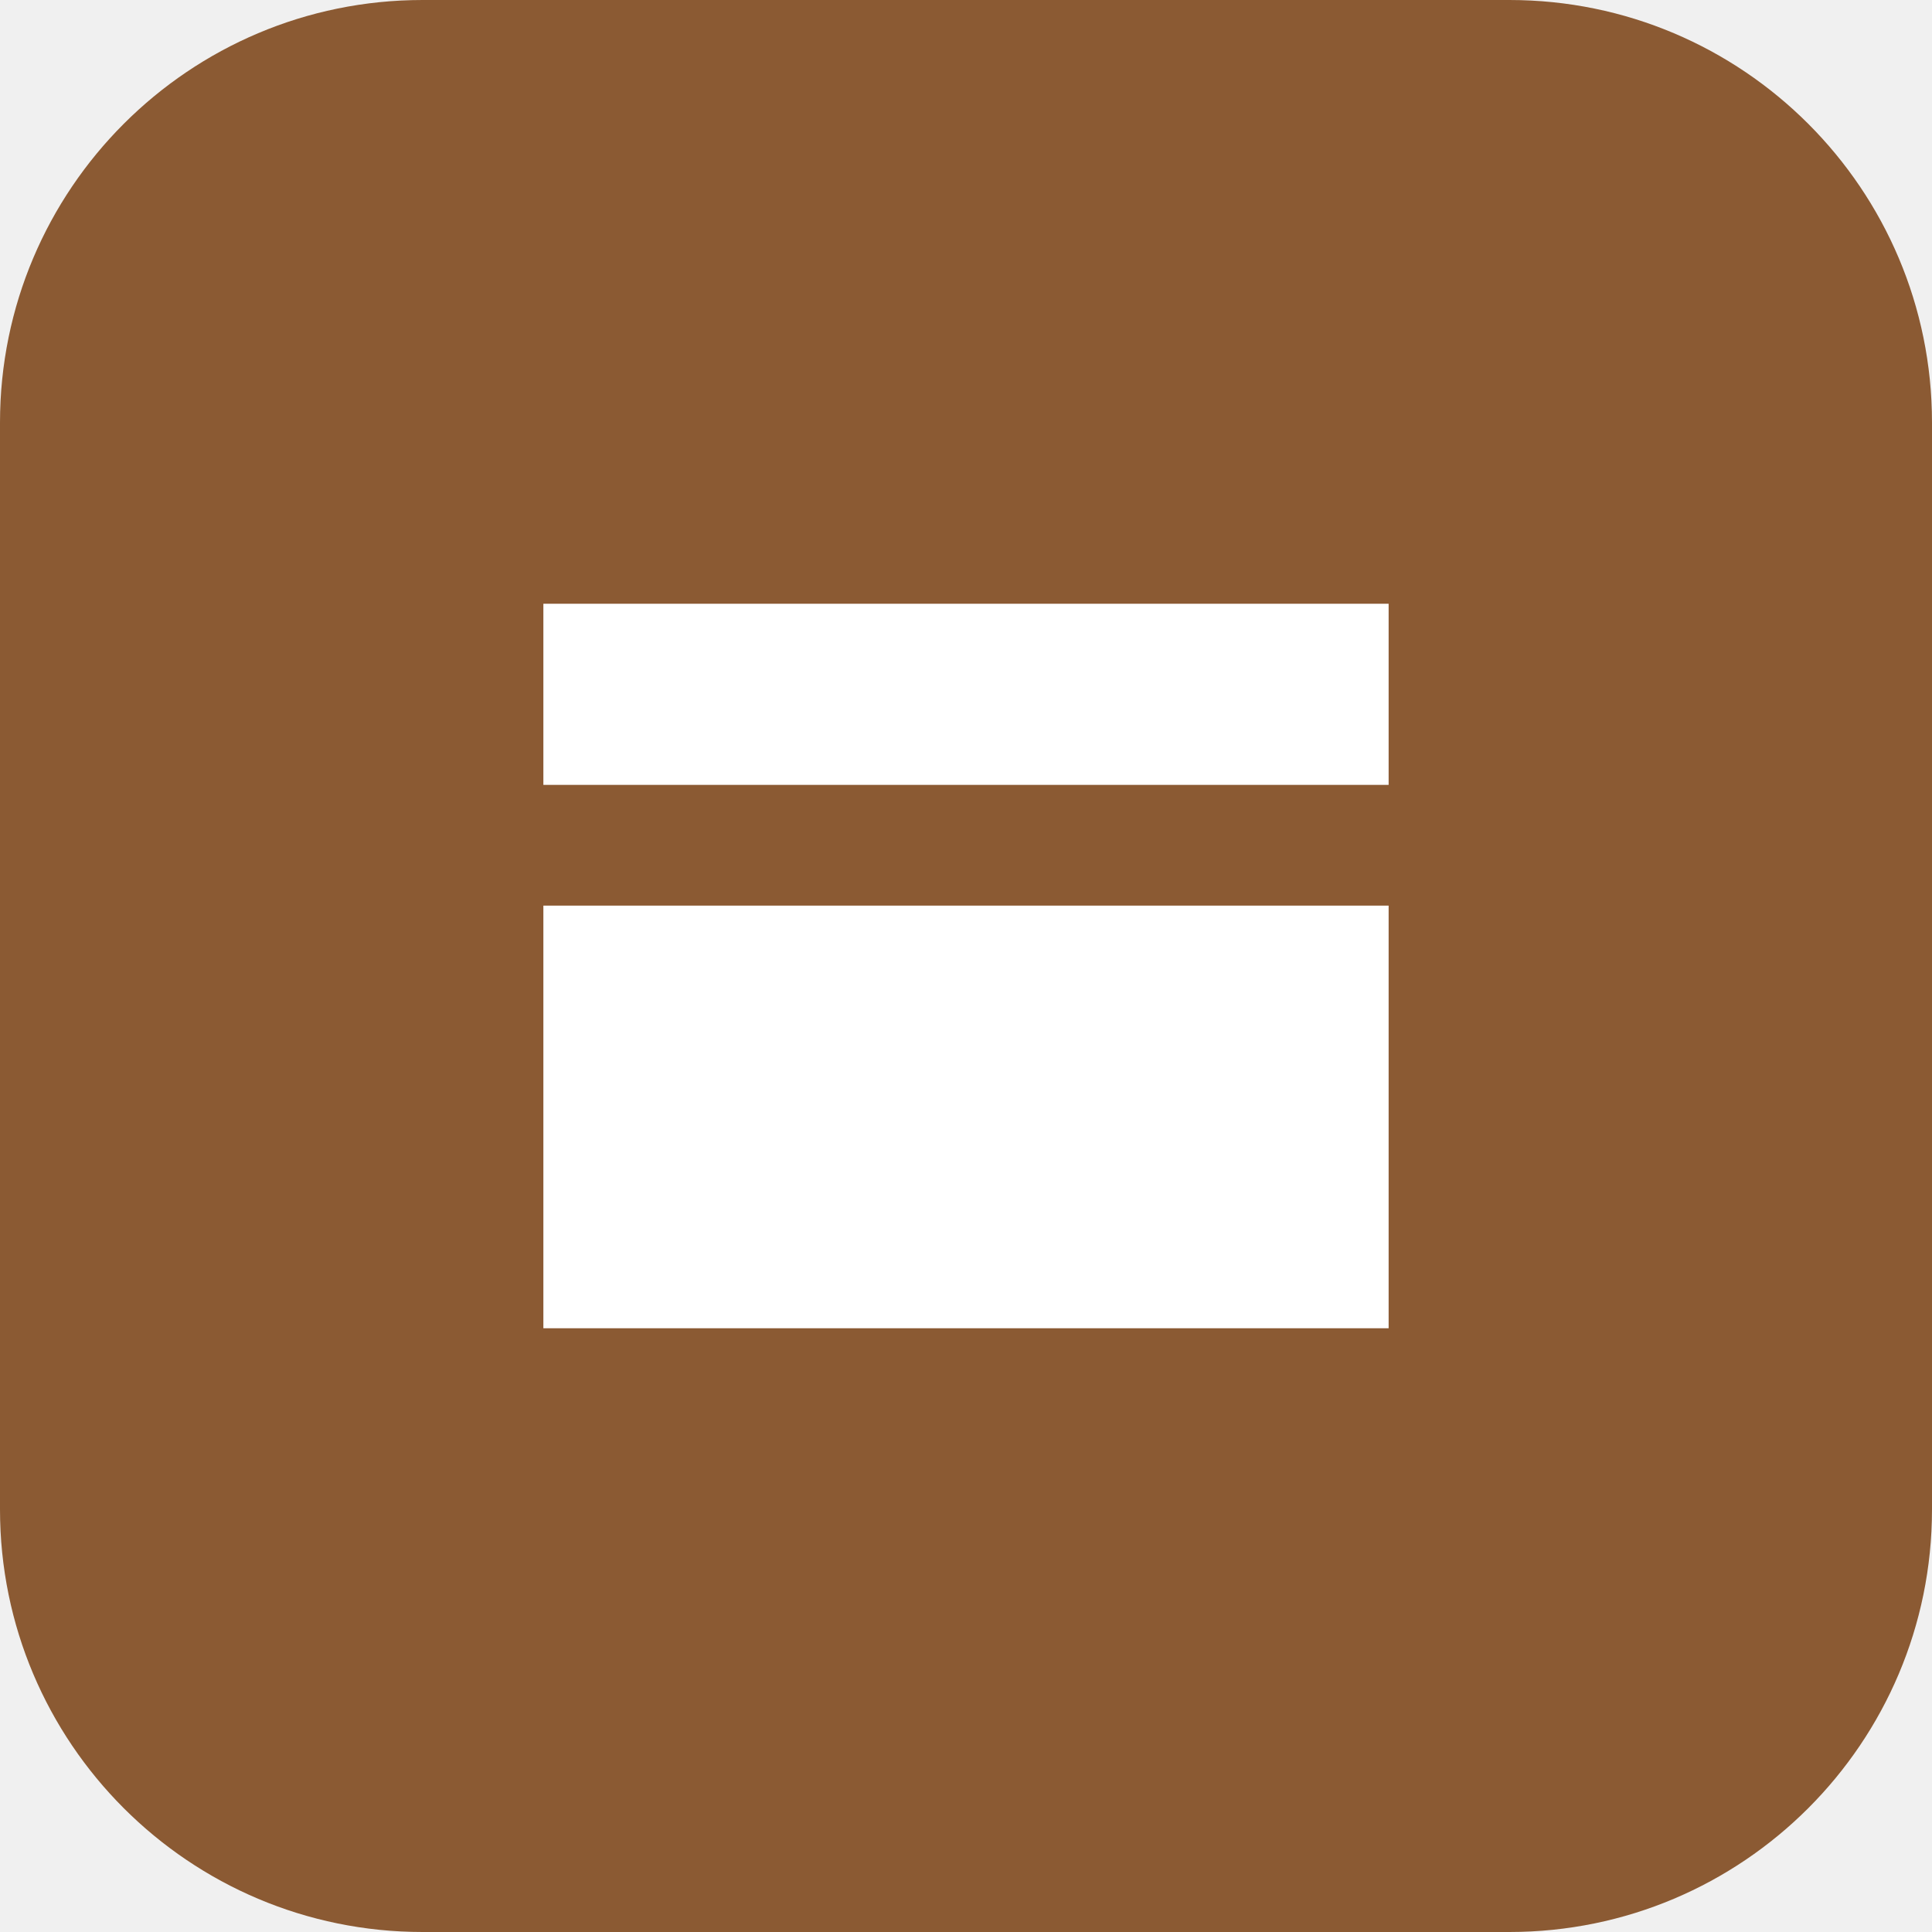
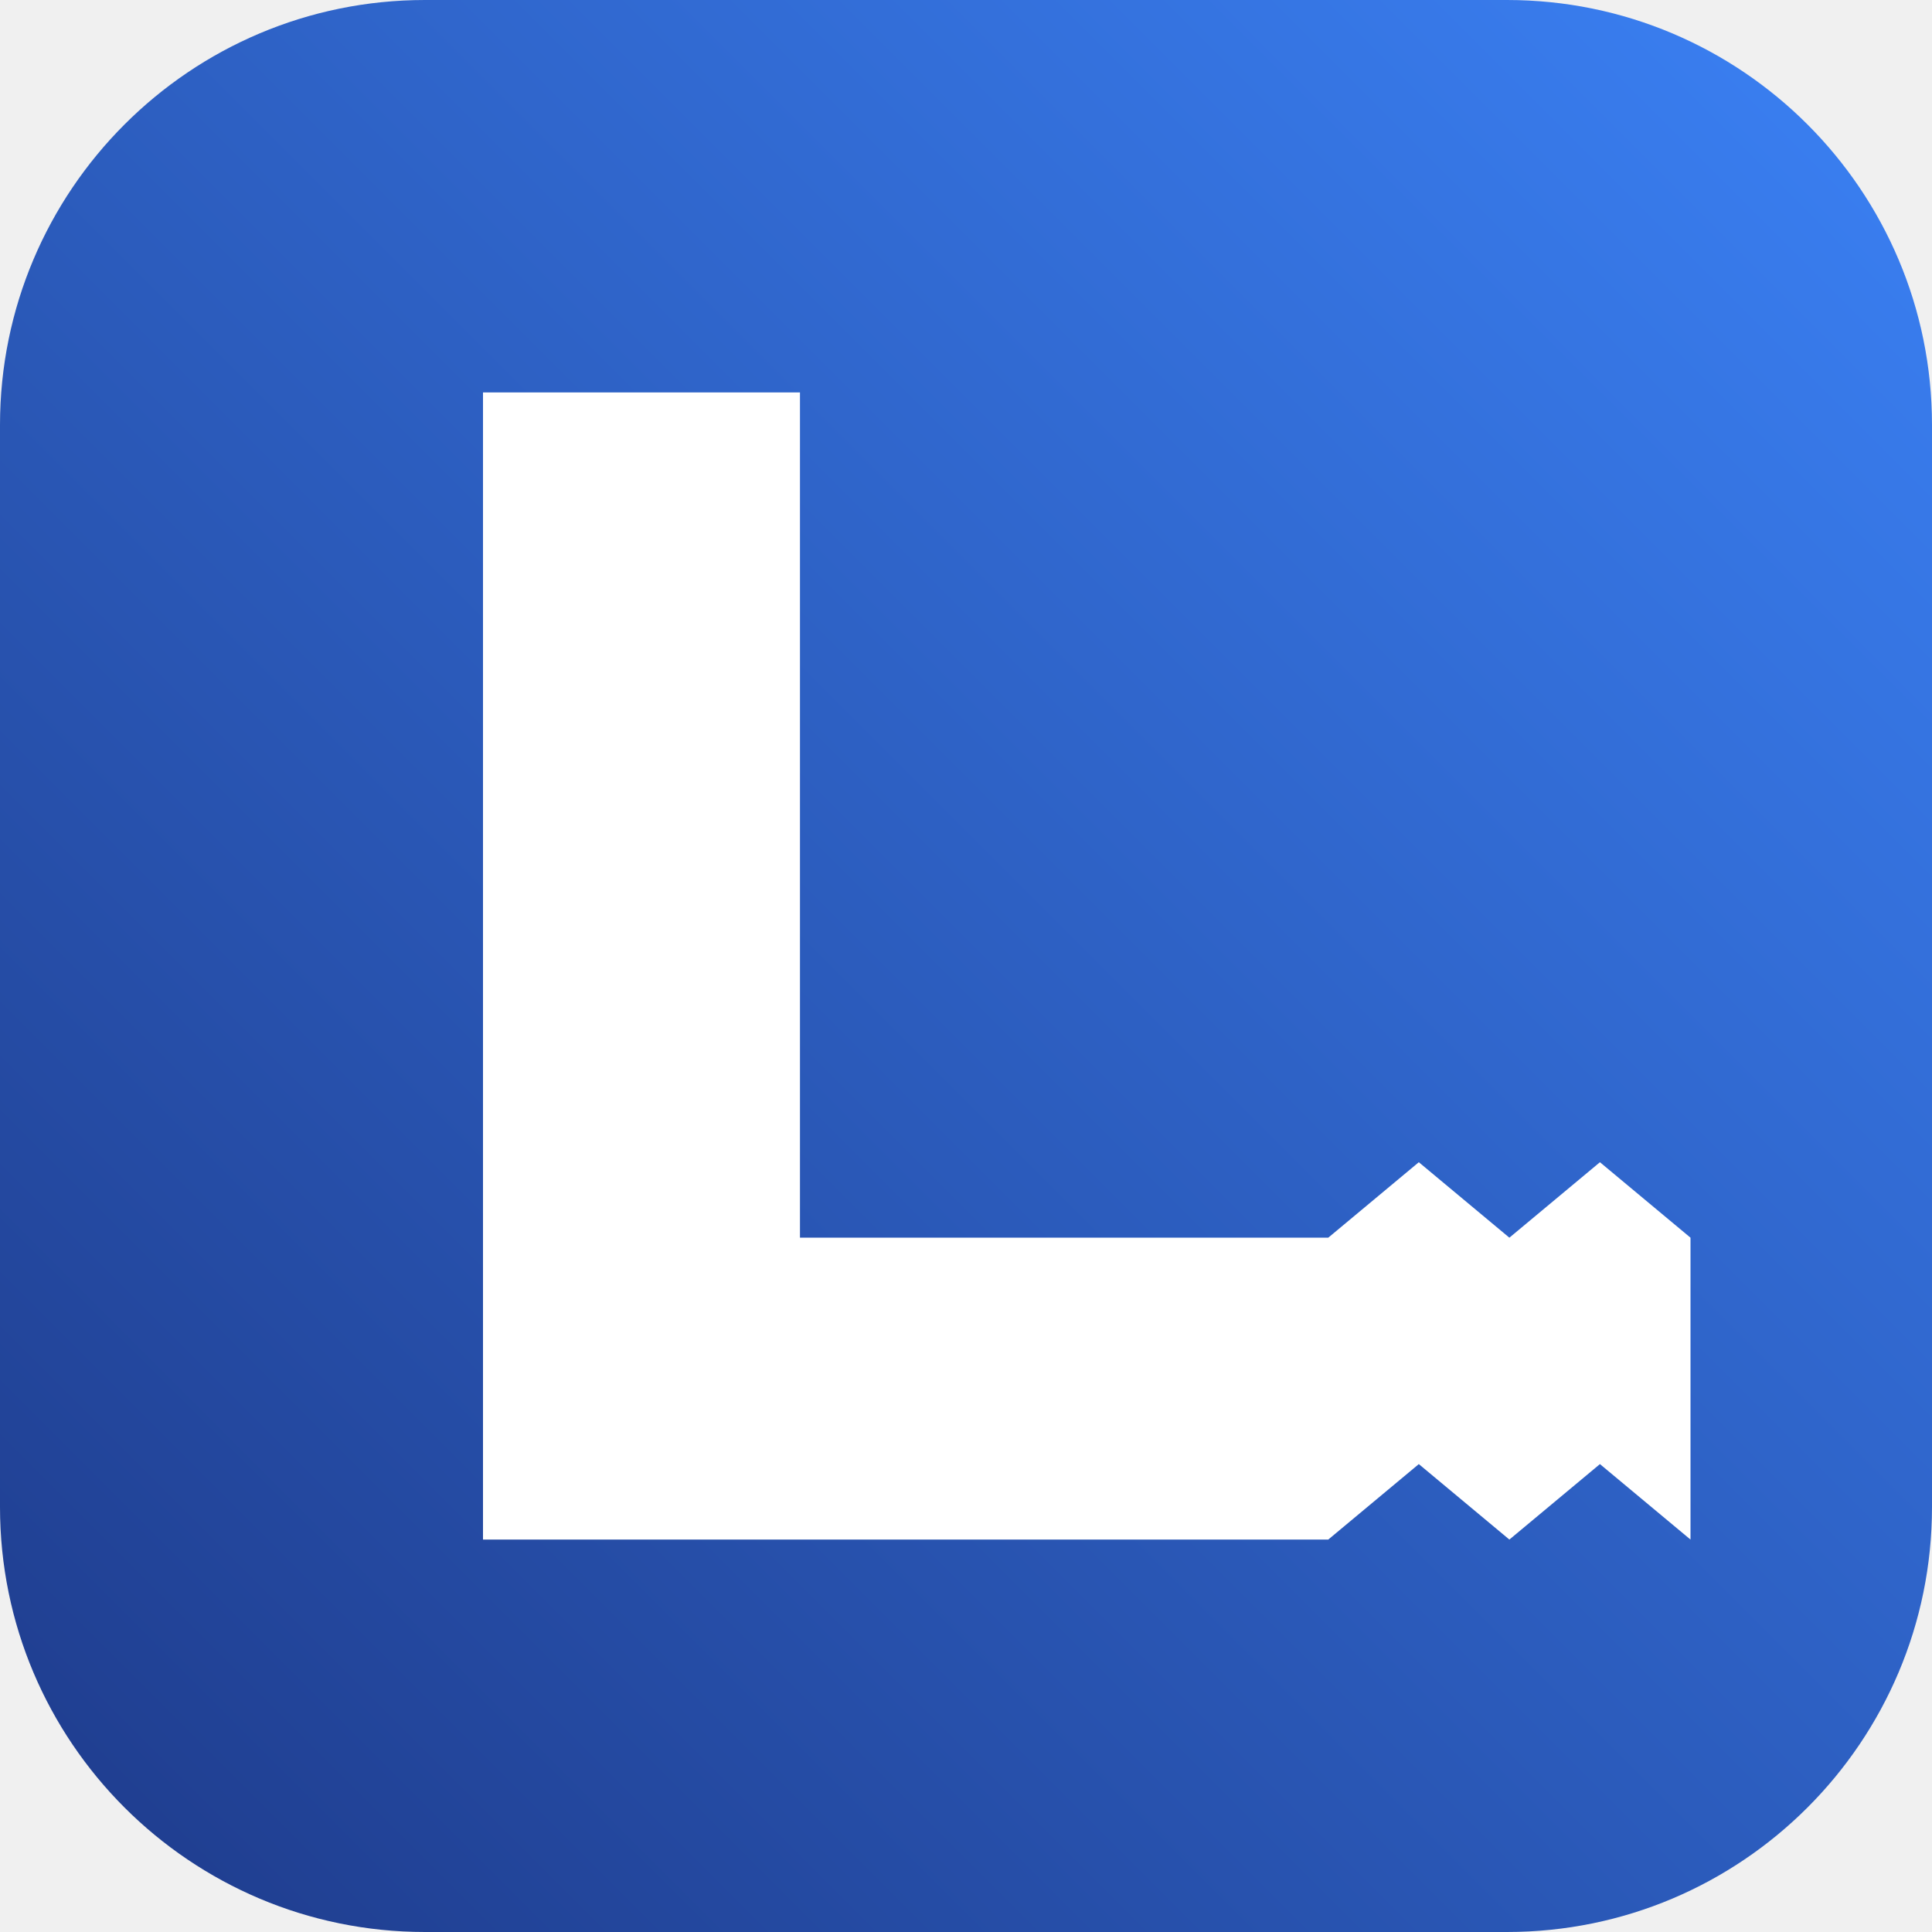
- <svg xmlns="http://www.w3.org/2000/svg" viewBox="0 0 32 32">
-   <rect width="32" height="32" rx="7" fill="#8b5a33" />
-   <path d="M9 10h14v3H9zm0 5h14v7H9z" fill="#fff" />
+ <svg xmlns="http://www.w3.org/2000/svg" viewBox="0 0 512 512" fill="none" role="img" aria-label="LOK app icon">
+   <defs>
+     <linearGradient id="lok-app-grad" x1="0%" y1="100%" x2="100%" y2="0%">
+       <stop offset="0%" stop-color="#1E3A8A" />
+       <stop offset="100%" stop-color="#3B82F6" />
+     </linearGradient>
+   </defs>
+   <rect x="0" y="0" width="512" height="512" rx="112.64" fill="url(#lok-app-grad)" />
+   <path d="M128 104H212V328H352L376 308L400 328L424 308L448 328V408L424 388L400 408L376 388L352 408H128V104Z" fill="#FFFFFF" />
</svg>
